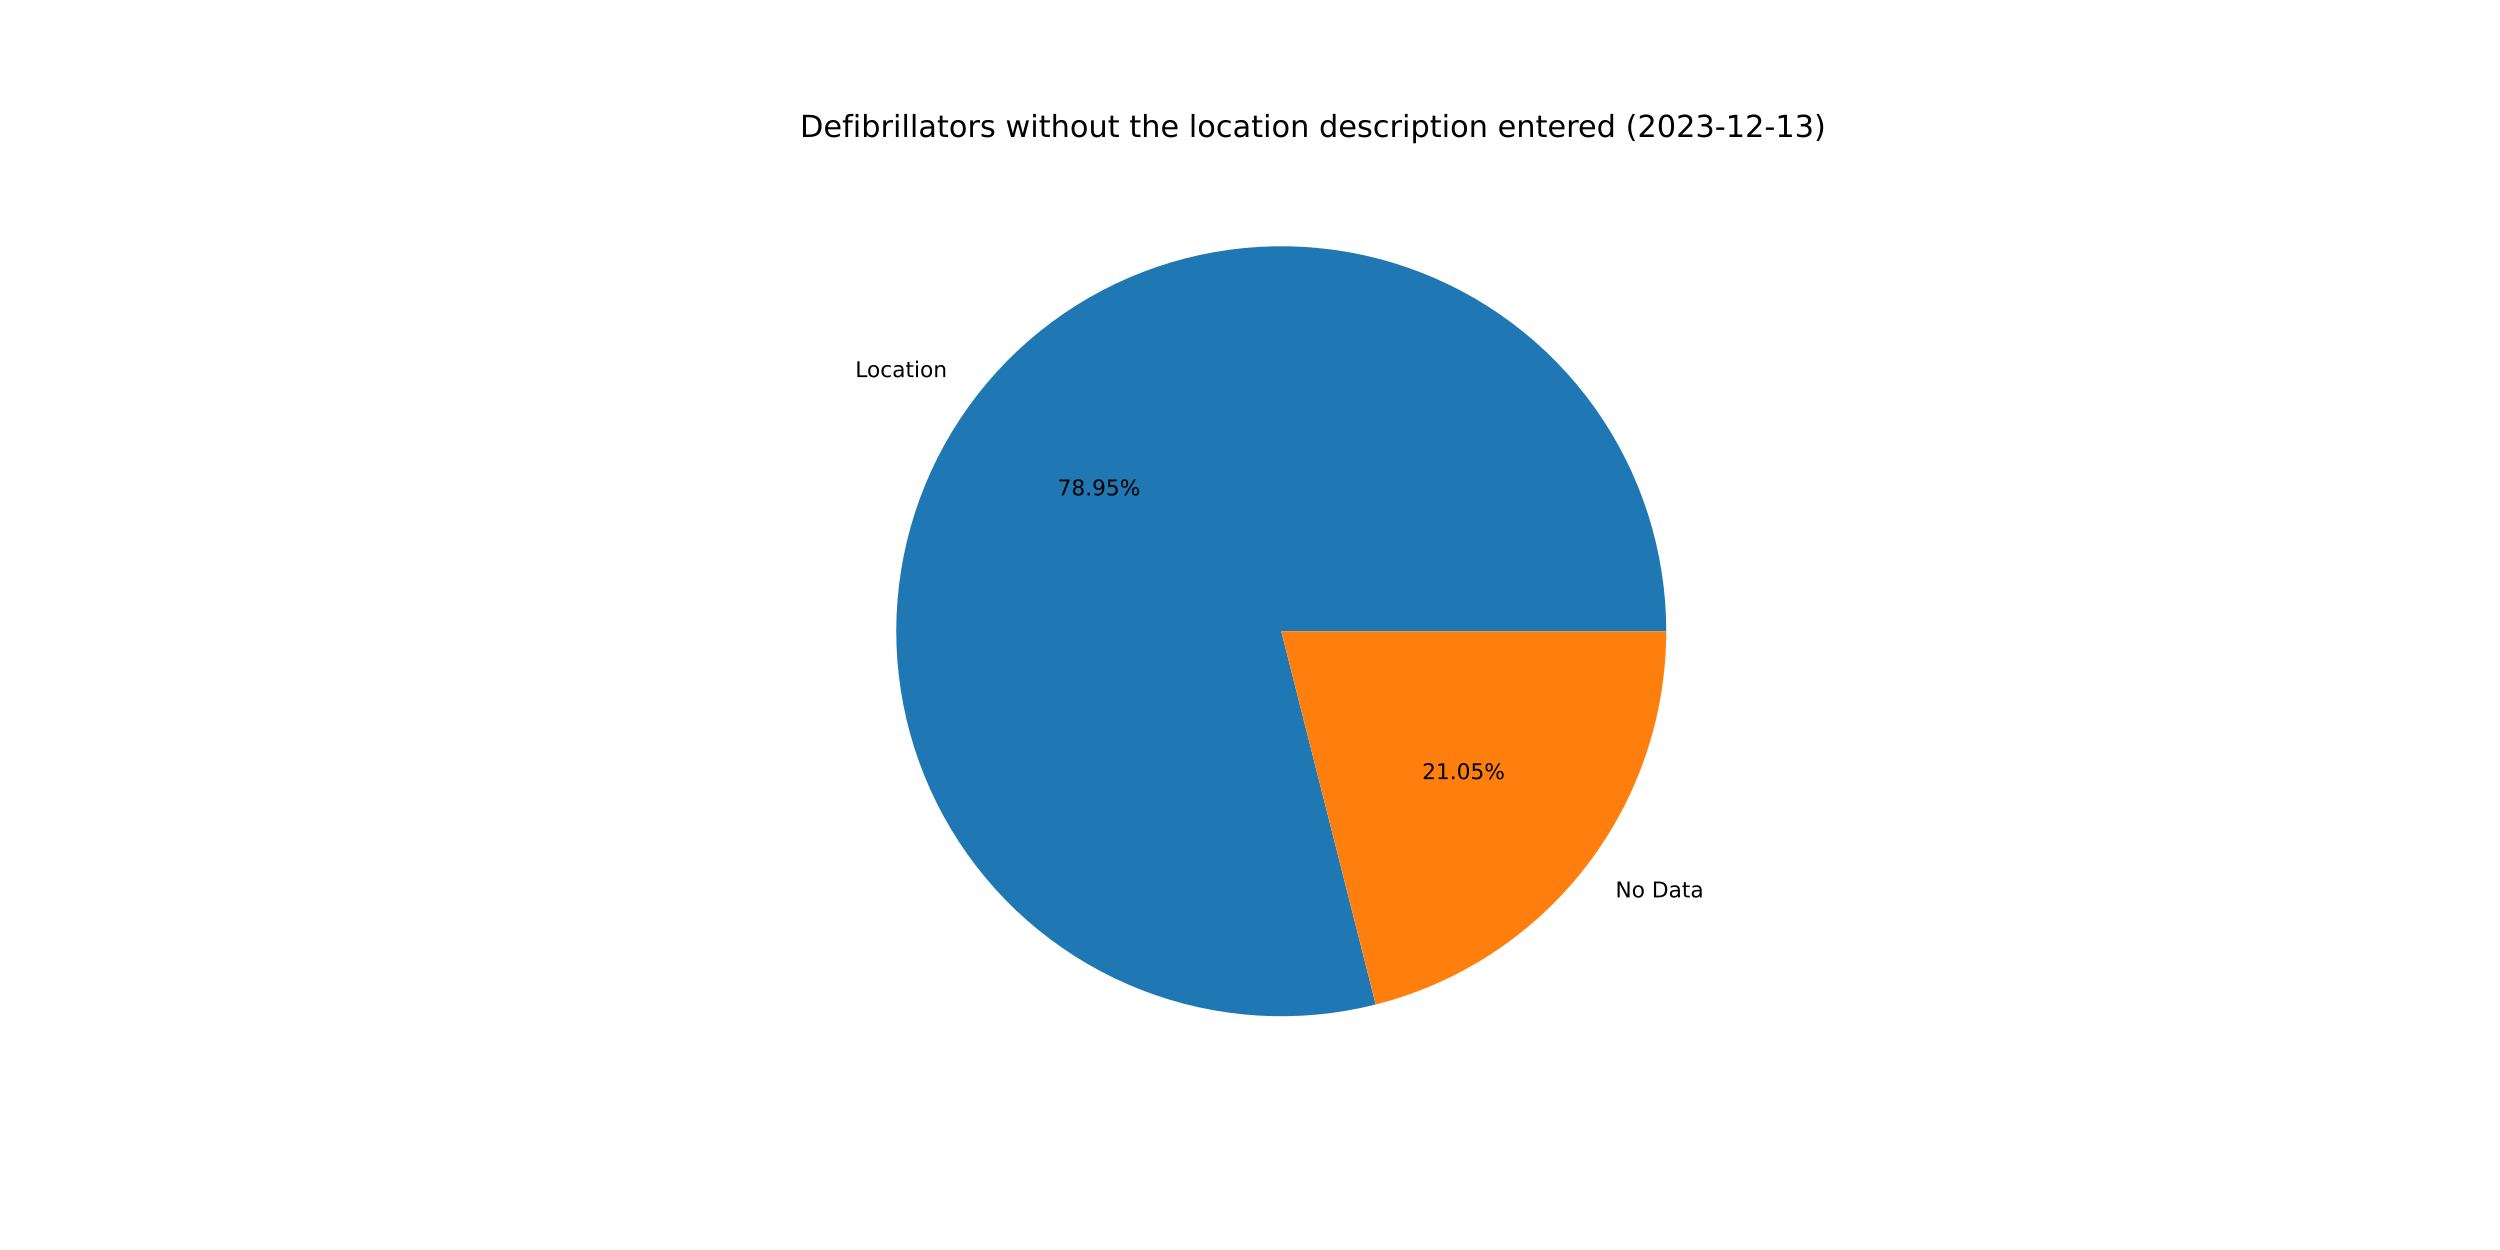
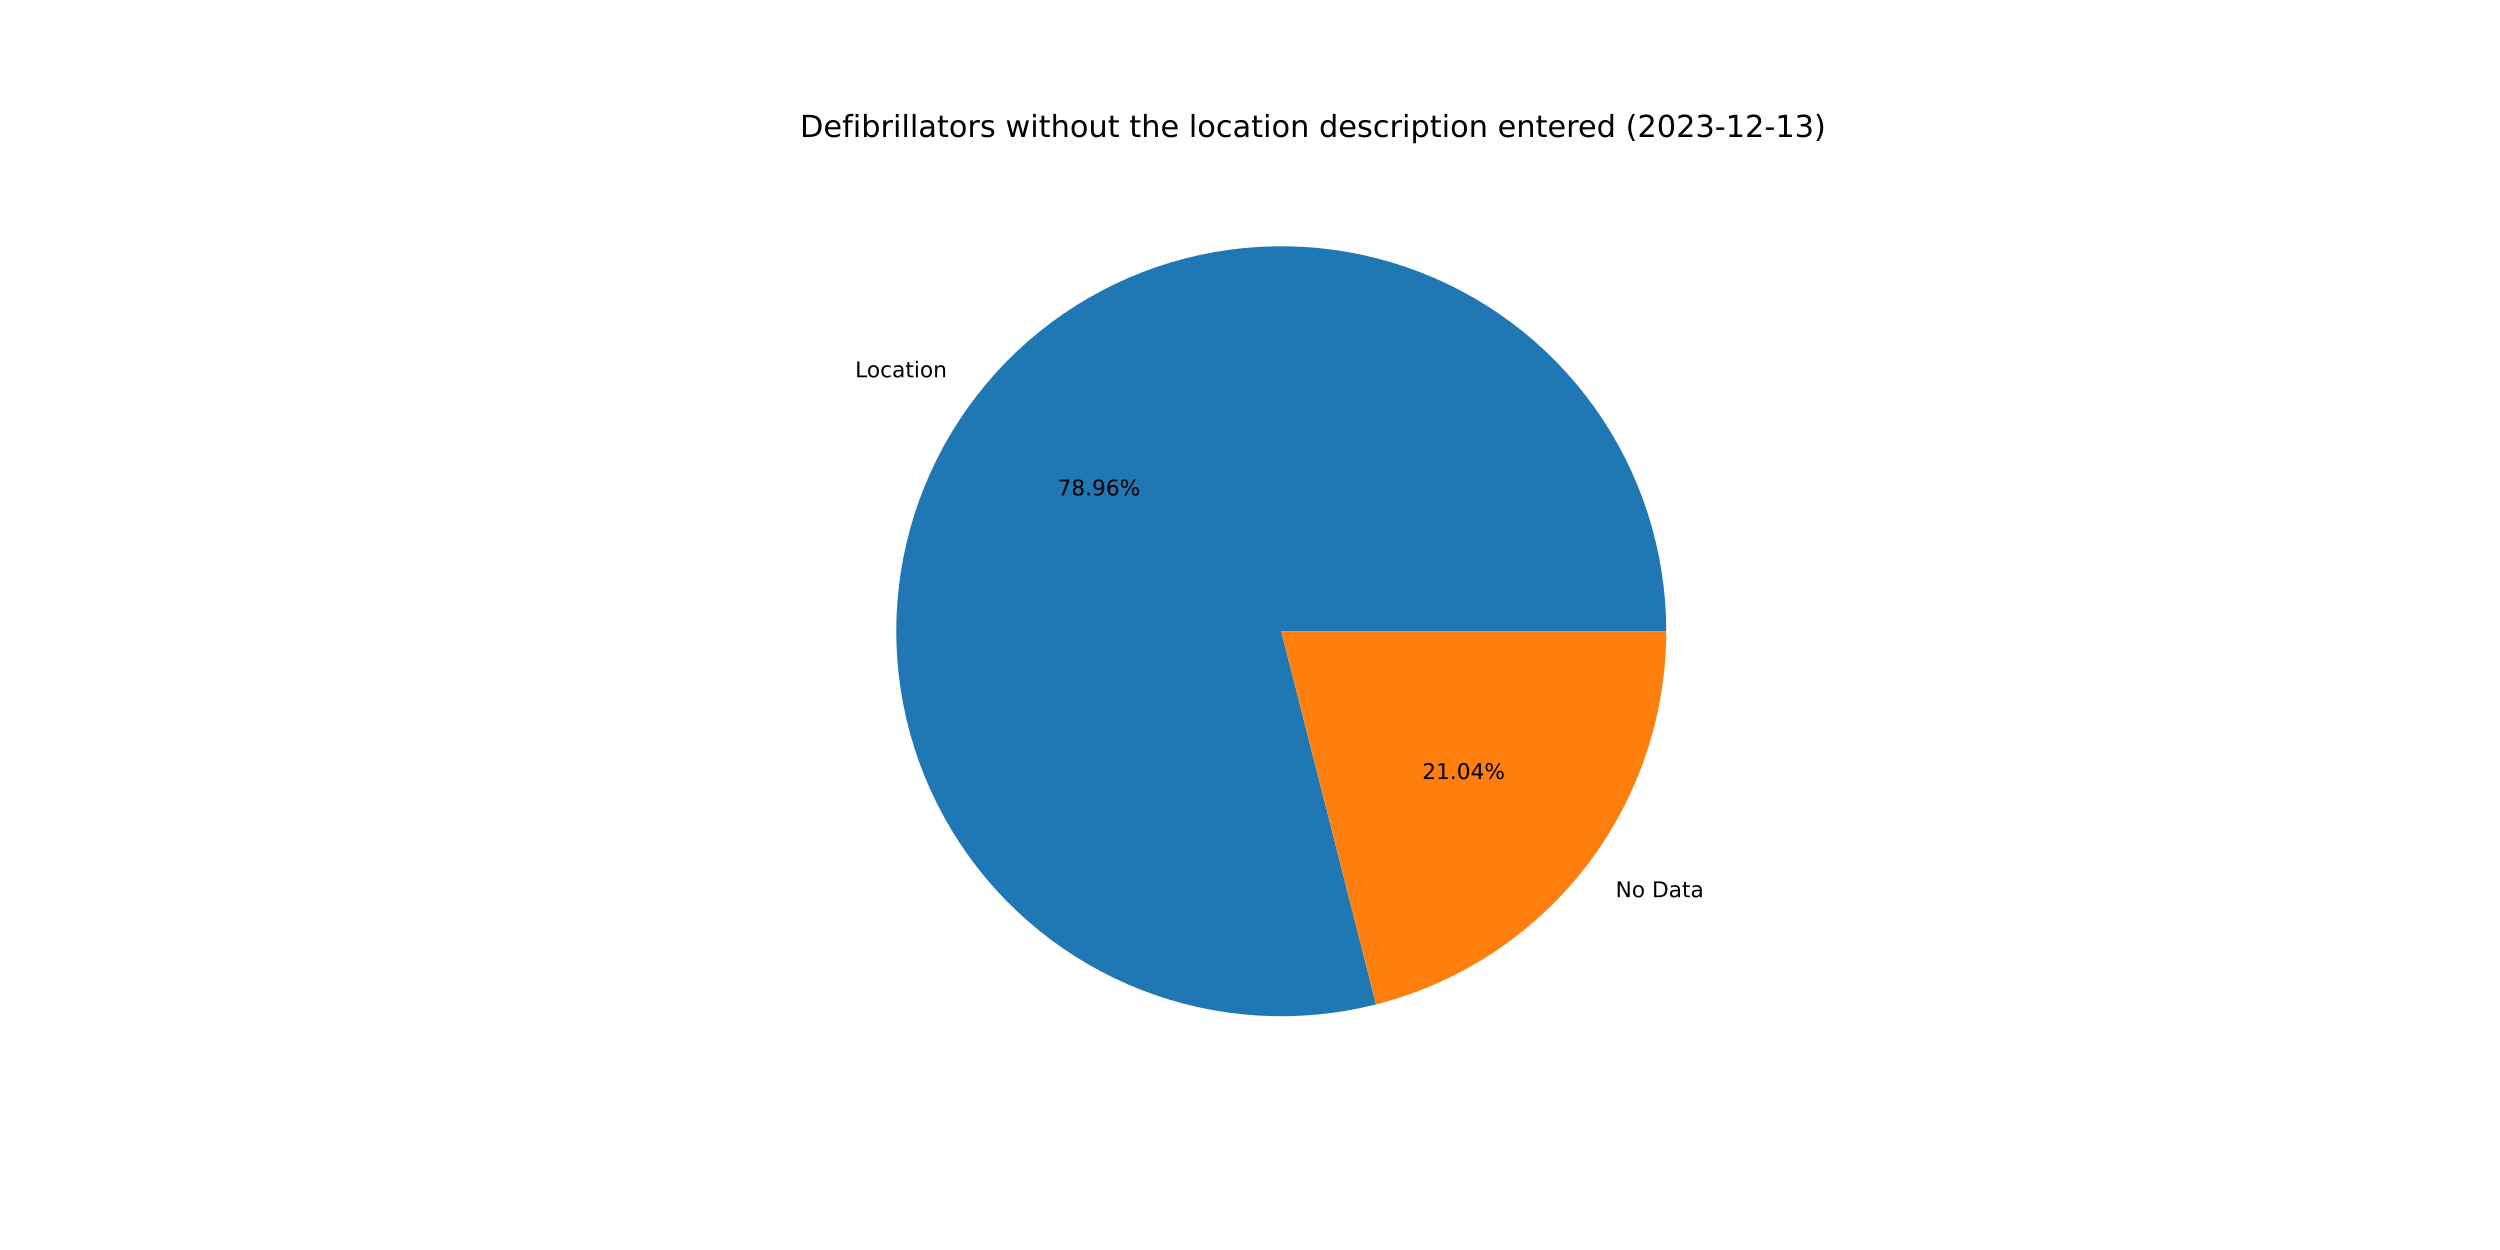
<svg xmlns="http://www.w3.org/2000/svg" xmlns:xlink="http://www.w3.org/1999/xlink" width="1152pt" height="576pt" viewBox="0 0 1152 576" version="1.1">
  <defs>
    <style type="text/css">*{stroke-linejoin: round; stroke-linecap: butt}</style>
  </defs>
  <g id="figure_1">
    <g id="patch_1">
      <path d="M 0 576  L 1152 576  L 1152 0  L 0 0  z " style="fill: #ffffff" />
    </g>
    <g id="axes_1">
      <g id="patch_2">
-         <path d="M 767.808 290.88  C 767.808 272.51 764.955 254.251 759.35 236.756  C 753.746 219.262 745.458 202.744 734.784 187.793  C 724.11 172.843 711.178 159.64 696.451 148.659  C 681.724 137.678 665.381 129.05 648.006 123.085  C 630.632 117.12 612.436 113.89 594.069 113.51  C 575.703 113.13 557.389 115.605 539.782 120.846  C 522.176 126.088 505.49 134.032 490.322 144.395  C 475.154 154.758 461.687 167.414 450.403 181.91  C 439.119 196.406 430.156 212.568 423.833 229.815  C 417.51 247.063 413.904 265.188 413.144 283.543  C 412.384 301.897 414.48 320.259 419.356 337.97  C 424.232 355.681 431.829 372.528 441.876 387.907  C 451.923 403.286 464.298 417.012 478.558 428.593  C 492.818 440.174 508.79 449.47 525.903 456.149  C 543.016 462.827 561.063 466.807 579.398 467.947  C 597.733 469.086 616.134 467.37 633.942 462.862  L 590.4 290.88  L 767.808 290.88  z " style="fill: #1f77b4" />
+         <path d="M 767.808 290.88  C 767.808 272.506 764.954 254.243 759.347 236.746  C 753.74 219.248 745.45 202.728 734.771 187.775  C 724.093 172.823 711.156 159.62 696.425 148.639  C 681.693 137.659 665.345 129.033 647.965 123.071  C 630.585 117.109 612.384 113.883 594.014 113.509  C 575.644 113.134 557.327 115.616 539.719 120.865  C 522.111 126.114 505.425 134.067 490.258 144.438  C 475.091 154.81 461.628 167.475 450.349 181.979  C 439.07 196.484 430.113 212.654 423.799 229.908  C 417.484 247.163 413.888 265.294 413.139 283.653  C 412.391 302.011 414.499 320.375 419.388 338.086  C 424.277 355.798 431.888 372.643 441.948 388.018  C 452.009 403.392 464.397 417.111 478.669 428.683  C 492.941 440.255 508.924 449.54 526.047 456.205  C 543.169 462.87 561.223 466.834 579.563 467.957  C 597.902 469.079 616.305 467.346 634.113 462.818  L 590.4 290.88  L 767.808 290.88  z " style="fill: #1f77b4" />
      </g>
      <g id="patch_3">
-         <path d="M 633.942 462.862  C 672.201 453.175 706.155 430.994 730.397 399.85  C 754.638 368.706 767.808 330.346 767.808 290.88  L 590.4 290.88  L 633.942 462.862  z " style="fill: #ff7f0e" />
+         <path d="M 634.113 462.818  C 672.333 453.102 706.243 430.913 730.451 399.781  C 754.659 368.648 767.808 330.316 767.808 290.88  L 590.4 290.88  L 634.113 462.818  z " style="fill: #ff7f0e" />
      </g>
      <g id="matplotlib.axis_1" />
      <g id="matplotlib.axis_2" />
      <g id="text_1">
-         <g transform="translate(394.1064 173.7725)scale(0.1 -0.1)">
+         <g transform="translate(394.0471 173.8488)scale(0.1 -0.1)">
          <defs>
            <path id="DejaVuSans-4c" d="M 628 4666  L 1259 4666  L 1259 531  L 3531 531  L 3531 0  L 628 0  L 628 4666  z " transform="scale(0.015625)" />
            <path id="DejaVuSans-6f" d="M 1959 3097  Q 1497 3097 1228 2736  Q 959 2375 959 1747  Q 959 1119 1226 758  Q 1494 397 1959 397  Q 2419 397 2687 759  Q 2956 1122 2956 1747  Q 2956 2369 2687 2733  Q 2419 3097 1959 3097  z M 1959 3584  Q 2709 3584 3137 3096  Q 3566 2609 3566 1747  Q 3566 888 3137 398  Q 2709 -91 1959 -91  Q 1206 -91 779 398  Q 353 888 353 1747  Q 353 2609 779 3096  Q 1206 3584 1959 3584  z " transform="scale(0.015625)" />
            <path id="DejaVuSans-63" d="M 3122 3366  L 3122 2828  Q 2878 2963 2633 3030  Q 2388 3097 2138 3097  Q 1578 3097 1268 2742  Q 959 2388 959 1747  Q 959 1106 1268 751  Q 1578 397 2138 397  Q 2388 397 2633 464  Q 2878 531 3122 666  L 3122 134  Q 2881 22 2623 -34  Q 2366 -91 2075 -91  Q 1284 -91 818 406  Q 353 903 353 1747  Q 353 2603 823 3093  Q 1294 3584 2113 3584  Q 2378 3584 2631 3529  Q 2884 3475 3122 3366  z " transform="scale(0.015625)" />
            <path id="DejaVuSans-61" d="M 2194 1759  Q 1497 1759 1228 1600  Q 959 1441 959 1056  Q 959 750 1161 570  Q 1363 391 1709 391  Q 2188 391 2477 730  Q 2766 1069 2766 1631  L 2766 1759  L 2194 1759  z M 3341 1997  L 3341 0  L 2766 0  L 2766 531  Q 2569 213 2275 61  Q 1981 -91 1556 -91  Q 1019 -91 701 211  Q 384 513 384 1019  Q 384 1609 779 1909  Q 1175 2209 1959 2209  L 2766 2209  L 2766 2266  Q 2766 2663 2505 2880  Q 2244 3097 1772 3097  Q 1472 3097 1187 3025  Q 903 2953 641 2809  L 641 3341  Q 956 3463 1253 3523  Q 1550 3584 1831 3584  Q 2591 3584 2966 3190  Q 3341 2797 3341 1997  z " transform="scale(0.015625)" />
            <path id="DejaVuSans-74" d="M 1172 4494  L 1172 3500  L 2356 3500  L 2356 3053  L 1172 3053  L 1172 1153  Q 1172 725 1289 603  Q 1406 481 1766 481  L 2356 481  L 2356 0  L 1766 0  Q 1100 0 847 248  Q 594 497 594 1153  L 594 3053  L 172 3053  L 172 3500  L 594 3500  L 594 4494  L 1172 4494  z " transform="scale(0.015625)" />
            <path id="DejaVuSans-69" d="M 603 3500  L 1178 3500  L 1178 0  L 603 0  L 603 3500  z M 603 4863  L 1178 4863  L 1178 4134  L 603 4134  L 603 4863  z " transform="scale(0.015625)" />
            <path id="DejaVuSans-6e" d="M 3513 2113  L 3513 0  L 2938 0  L 2938 2094  Q 2938 2591 2744 2837  Q 2550 3084 2163 3084  Q 1697 3084 1428 2787  Q 1159 2491 1159 1978  L 1159 0  L 581 0  L 581 3500  L 1159 3500  L 1159 2956  Q 1366 3272 1645 3428  Q 1925 3584 2291 3584  Q 2894 3584 3203 3211  Q 3513 2838 3513 2113  z " transform="scale(0.015625)" />
          </defs>
          <use xlink:href="#DejaVuSans-4c" />
          <use xlink:href="#DejaVuSans-6f" x="53.963" />
          <use xlink:href="#DejaVuSans-63" x="115.145" />
          <use xlink:href="#DejaVuSans-61" x="170.125" />
          <use xlink:href="#DejaVuSans-74" x="231.404" />
          <use xlink:href="#DejaVuSans-69" x="270.613" />
          <use xlink:href="#DejaVuSans-6f" x="298.396" />
          <use xlink:href="#DejaVuSans-6e" x="359.578" />
        </g>
      </g>
      <g id="text_2">
-         <g transform="translate(487.337 228.2574)scale(0.1 -0.1)">
+         <g transform="translate(487.3046 228.2991)scale(0.1 -0.1)">
          <defs>
            <path id="DejaVuSans-37" d="M 525 4666  L 3525 4666  L 3525 4397  L 1831 0  L 1172 0  L 2766 4134  L 525 4134  L 525 4666  z " transform="scale(0.015625)" />
            <path id="DejaVuSans-38" d="M 2034 2216  Q 1584 2216 1326 1975  Q 1069 1734 1069 1313  Q 1069 891 1326 650  Q 1584 409 2034 409  Q 2484 409 2743 651  Q 3003 894 3003 1313  Q 3003 1734 2745 1975  Q 2488 2216 2034 2216  z M 1403 2484  Q 997 2584 770 2862  Q 544 3141 544 3541  Q 544 4100 942 4425  Q 1341 4750 2034 4750  Q 2731 4750 3128 4425  Q 3525 4100 3525 3541  Q 3525 3141 3298 2862  Q 3072 2584 2669 2484  Q 3125 2378 3379 2068  Q 3634 1759 3634 1313  Q 3634 634 3220 271  Q 2806 -91 2034 -91  Q 1263 -91 848 271  Q 434 634 434 1313  Q 434 1759 690 2068  Q 947 2378 1403 2484  z M 1172 3481  Q 1172 3119 1398 2916  Q 1625 2713 2034 2713  Q 2441 2713 2670 2916  Q 2900 3119 2900 3481  Q 2900 3844 2670 4047  Q 2441 4250 2034 4250  Q 1625 4250 1398 4047  Q 1172 3844 1172 3481  z " transform="scale(0.015625)" />
            <path id="DejaVuSans-2e" d="M 684 794  L 1344 794  L 1344 0  L 684 0  L 684 794  z " transform="scale(0.015625)" />
            <path id="DejaVuSans-39" d="M 703 97  L 703 672  Q 941 559 1184 500  Q 1428 441 1663 441  Q 2288 441 2617 861  Q 2947 1281 2994 2138  Q 2813 1869 2534 1725  Q 2256 1581 1919 1581  Q 1219 1581 811 2004  Q 403 2428 403 3163  Q 403 3881 828 4315  Q 1253 4750 1959 4750  Q 2769 4750 3195 4129  Q 3622 3509 3622 2328  Q 3622 1225 3098 567  Q 2575 -91 1691 -91  Q 1453 -91 1209 -44  Q 966 3 703 97  z M 1959 2075  Q 2384 2075 2632 2365  Q 2881 2656 2881 3163  Q 2881 3666 2632 3958  Q 2384 4250 1959 4250  Q 1534 4250 1286 3958  Q 1038 3666 1038 3163  Q 1038 2656 1286 2365  Q 1534 2075 1959 2075  z " transform="scale(0.015625)" />
-             <path id="DejaVuSans-35" d="M 691 4666  L 3169 4666  L 3169 4134  L 1269 4134  L 1269 2991  Q 1406 3038 1543 3061  Q 1681 3084 1819 3084  Q 2600 3084 3056 2656  Q 3513 2228 3513 1497  Q 3513 744 3044 326  Q 2575 -91 1722 -91  Q 1428 -91 1123 -41  Q 819 9 494 109  L 494 744  Q 775 591 1075 516  Q 1375 441 1709 441  Q 2250 441 2565 725  Q 2881 1009 2881 1497  Q 2881 1984 2565 2268  Q 2250 2553 1709 2553  Q 1456 2553 1204 2497  Q 953 2441 691 2322  L 691 4666  z " transform="scale(0.015625)" />
+             <path id="DejaVuSans-36" d="M 2113 2584  Q 1688 2584 1439 2293  Q 1191 2003 1191 1497  Q 1191 994 1439 701  Q 1688 409 2113 409  Q 2538 409 2786 701  Q 3034 994 3034 1497  Q 3034 2003 2786 2293  Q 2538 2584 2113 2584  z M 3366 4563  L 3366 3988  Q 3128 4100 2886 4159  Q 2644 4219 2406 4219  Q 1781 4219 1451 3797  Q 1122 3375 1075 2522  Q 1259 2794 1537 2939  Q 1816 3084 2150 3084  Q 2853 3084 3261 2657  Q 3669 2231 3669 1497  Q 3669 778 3244 343  Q 2819 -91 2113 -91  Q 1303 -91 875 529  Q 447 1150 447 2328  Q 447 3434 972 4092  Q 1497 4750 2381 4750  Q 2619 4750 2861 4703  Q 3103 4656 3366 4563  z " transform="scale(0.015625)" />
            <path id="DejaVuSans-25" d="M 4653 2053  Q 4381 2053 4226 1822  Q 4072 1591 4072 1178  Q 4072 772 4226 539  Q 4381 306 4653 306  Q 4919 306 5073 539  Q 5228 772 5228 1178  Q 5228 1588 5073 1820  Q 4919 2053 4653 2053  z M 4653 2450  Q 5147 2450 5437 2106  Q 5728 1763 5728 1178  Q 5728 594 5436 251  Q 5144 -91 4653 -91  Q 4153 -91 3862 251  Q 3572 594 3572 1178  Q 3572 1766 3864 2108  Q 4156 2450 4653 2450  z M 1428 4353  Q 1159 4353 1004 4120  Q 850 3888 850 3481  Q 850 3069 1003 2837  Q 1156 2606 1428 2606  Q 1700 2606 1854 2837  Q 2009 3069 2009 3481  Q 2009 3884 1853 4118  Q 1697 4353 1428 4353  z M 4250 4750  L 4750 4750  L 1831 -91  L 1331 -91  L 4250 4750  z M 1428 4750  Q 1922 4750 2215 4408  Q 2509 4066 2509 3481  Q 2509 2891 2217 2550  Q 1925 2209 1428 2209  Q 931 2209 642 2551  Q 353 2894 353 3481  Q 353 4063 643 4406  Q 934 4750 1428 4750  z " transform="scale(0.015625)" />
          </defs>
          <use xlink:href="#DejaVuSans-37" />
          <use xlink:href="#DejaVuSans-38" x="63.623" />
          <use xlink:href="#DejaVuSans-2e" x="127.246" />
          <use xlink:href="#DejaVuSans-39" x="159.033" />
-           <use xlink:href="#DejaVuSans-35" x="222.656" />
+           <use xlink:href="#DejaVuSans-36" x="222.656" />
          <use xlink:href="#DejaVuSans-25" x="286.279" />
        </g>
      </g>
      <g id="text_3">
-         <g transform="translate(744.3967 413.5063)scale(0.1 -0.1)">
+         <g transform="translate(744.4561 413.43)scale(0.1 -0.1)">
          <defs>
            <path id="DejaVuSans-4e" d="M 628 4666  L 1478 4666  L 3547 763  L 3547 4666  L 4159 4666  L 4159 0  L 3309 0  L 1241 3903  L 1241 0  L 628 0  L 628 4666  z " transform="scale(0.015625)" />
            <path id="DejaVuSans-20" transform="scale(0.015625)" />
            <path id="DejaVuSans-44" d="M 1259 4147  L 1259 519  L 2022 519  Q 2988 519 3436 956  Q 3884 1394 3884 2338  Q 3884 3275 3436 3711  Q 2988 4147 2022 4147  L 1259 4147  z M 628 4666  L 1925 4666  Q 3281 4666 3915 4102  Q 4550 3538 4550 2338  Q 4550 1131 3912 565  Q 3275 0 1925 0  L 628 0  L 628 4666  z " transform="scale(0.015625)" />
          </defs>
          <use xlink:href="#DejaVuSans-4e" />
          <use xlink:href="#DejaVuSans-6f" x="74.805" />
          <use xlink:href="#DejaVuSans-20" x="135.986" />
          <use xlink:href="#DejaVuSans-44" x="167.773" />
          <use xlink:href="#DejaVuSans-61" x="244.775" />
          <use xlink:href="#DejaVuSans-74" x="306.055" />
          <use xlink:href="#DejaVuSans-61" x="345.264" />
        </g>
      </g>
      <g id="text_4">
-         <g transform="translate(655.3333 359.0213)scale(0.1 -0.1)">
+         <g transform="translate(655.3657 358.9797)scale(0.1 -0.1)">
          <defs>
            <path id="DejaVuSans-32" d="M 1228 531  L 3431 531  L 3431 0  L 469 0  L 469 531  Q 828 903 1448 1529  Q 2069 2156 2228 2338  Q 2531 2678 2651 2914  Q 2772 3150 2772 3378  Q 2772 3750 2511 3984  Q 2250 4219 1831 4219  Q 1534 4219 1204 4116  Q 875 4013 500 3803  L 500 4441  Q 881 4594 1212 4672  Q 1544 4750 1819 4750  Q 2544 4750 2975 4387  Q 3406 4025 3406 3419  Q 3406 3131 3298 2873  Q 3191 2616 2906 2266  Q 2828 2175 2409 1742  Q 1991 1309 1228 531  z " transform="scale(0.015625)" />
            <path id="DejaVuSans-31" d="M 794 531  L 1825 531  L 1825 4091  L 703 3866  L 703 4441  L 1819 4666  L 2450 4666  L 2450 531  L 3481 531  L 3481 0  L 794 0  L 794 531  z " transform="scale(0.015625)" />
            <path id="DejaVuSans-30" d="M 2034 4250  Q 1547 4250 1301 3770  Q 1056 3291 1056 2328  Q 1056 1369 1301 889  Q 1547 409 2034 409  Q 2525 409 2770 889  Q 3016 1369 3016 2328  Q 3016 3291 2770 3770  Q 2525 4250 2034 4250  z M 2034 4750  Q 2819 4750 3233 4129  Q 3647 3509 3647 2328  Q 3647 1150 3233 529  Q 2819 -91 2034 -91  Q 1250 -91 836 529  Q 422 1150 422 2328  Q 422 3509 836 4129  Q 1250 4750 2034 4750  z " transform="scale(0.015625)" />
+             <path id="DejaVuSans-34" d="M 2419 4116  L 825 1625  L 2419 1625  L 2419 4116  z M 2253 4666  L 3047 4666  L 3047 1625  L 3713 1625  L 3713 1100  L 3047 1100  L 3047 0  L 2419 0  L 2419 1100  L 313 1100  L 313 1709  L 2253 4666  z " transform="scale(0.015625)" />
          </defs>
          <use xlink:href="#DejaVuSans-32" />
          <use xlink:href="#DejaVuSans-31" x="63.623" />
          <use xlink:href="#DejaVuSans-2e" x="127.246" />
          <use xlink:href="#DejaVuSans-30" x="159.033" />
-           <use xlink:href="#DejaVuSans-35" x="222.656" />
+           <use xlink:href="#DejaVuSans-34" x="222.656" />
          <use xlink:href="#DejaVuSans-25" x="286.279" />
        </g>
      </g>
      <g id="text_5">
        <g transform="translate(368.64 63.12)scale(0.14 -0.14)">
          <defs>
            <path id="DejaVuSans-65" d="M 3597 1894  L 3597 1613  L 953 1613  Q 991 1019 1311 708  Q 1631 397 2203 397  Q 2534 397 2845 478  Q 3156 559 3463 722  L 3463 178  Q 3153 47 2828 -22  Q 2503 -91 2169 -91  Q 1331 -91 842 396  Q 353 884 353 1716  Q 353 2575 817 3079  Q 1281 3584 2069 3584  Q 2775 3584 3186 3129  Q 3597 2675 3597 1894  z M 3022 2063  Q 3016 2534 2758 2815  Q 2500 3097 2075 3097  Q 1594 3097 1305 2825  Q 1016 2553 972 2059  L 3022 2063  z " transform="scale(0.015625)" />
            <path id="DejaVuSans-66" d="M 2375 4863  L 2375 4384  L 1825 4384  Q 1516 4384 1395 4259  Q 1275 4134 1275 3809  L 1275 3500  L 2222 3500  L 2222 3053  L 1275 3053  L 1275 0  L 697 0  L 697 3053  L 147 3053  L 147 3500  L 697 3500  L 697 3744  Q 697 4328 969 4595  Q 1241 4863 1831 4863  L 2375 4863  z " transform="scale(0.015625)" />
            <path id="DejaVuSans-62" d="M 3116 1747  Q 3116 2381 2855 2742  Q 2594 3103 2138 3103  Q 1681 3103 1420 2742  Q 1159 2381 1159 1747  Q 1159 1113 1420 752  Q 1681 391 2138 391  Q 2594 391 2855 752  Q 3116 1113 3116 1747  z M 1159 2969  Q 1341 3281 1617 3432  Q 1894 3584 2278 3584  Q 2916 3584 3314 3078  Q 3713 2572 3713 1747  Q 3713 922 3314 415  Q 2916 -91 2278 -91  Q 1894 -91 1617 61  Q 1341 213 1159 525  L 1159 0  L 581 0  L 581 4863  L 1159 4863  L 1159 2969  z " transform="scale(0.015625)" />
            <path id="DejaVuSans-72" d="M 2631 2963  Q 2534 3019 2420 3045  Q 2306 3072 2169 3072  Q 1681 3072 1420 2755  Q 1159 2438 1159 1844  L 1159 0  L 581 0  L 581 3500  L 1159 3500  L 1159 2956  Q 1341 3275 1631 3429  Q 1922 3584 2338 3584  Q 2397 3584 2469 3576  Q 2541 3569 2628 3553  L 2631 2963  z " transform="scale(0.015625)" />
            <path id="DejaVuSans-6c" d="M 603 4863  L 1178 4863  L 1178 0  L 603 0  L 603 4863  z " transform="scale(0.015625)" />
            <path id="DejaVuSans-73" d="M 2834 3397  L 2834 2853  Q 2591 2978 2328 3040  Q 2066 3103 1784 3103  Q 1356 3103 1142 2972  Q 928 2841 928 2578  Q 928 2378 1081 2264  Q 1234 2150 1697 2047  L 1894 2003  Q 2506 1872 2764 1633  Q 3022 1394 3022 966  Q 3022 478 2636 193  Q 2250 -91 1575 -91  Q 1294 -91 989 -36  Q 684 19 347 128  L 347 722  Q 666 556 975 473  Q 1284 391 1588 391  Q 1994 391 2212 530  Q 2431 669 2431 922  Q 2431 1156 2273 1281  Q 2116 1406 1581 1522  L 1381 1569  Q 847 1681 609 1914  Q 372 2147 372 2553  Q 372 3047 722 3315  Q 1072 3584 1716 3584  Q 2034 3584 2315 3537  Q 2597 3491 2834 3397  z " transform="scale(0.015625)" />
            <path id="DejaVuSans-77" d="M 269 3500  L 844 3500  L 1563 769  L 2278 3500  L 2956 3500  L 3675 769  L 4391 3500  L 4966 3500  L 4050 0  L 3372 0  L 2619 2869  L 1863 0  L 1184 0  L 269 3500  z " transform="scale(0.015625)" />
            <path id="DejaVuSans-68" d="M 3513 2113  L 3513 0  L 2938 0  L 2938 2094  Q 2938 2591 2744 2837  Q 2550 3084 2163 3084  Q 1697 3084 1428 2787  Q 1159 2491 1159 1978  L 1159 0  L 581 0  L 581 4863  L 1159 4863  L 1159 2956  Q 1366 3272 1645 3428  Q 1925 3584 2291 3584  Q 2894 3584 3203 3211  Q 3513 2838 3513 2113  z " transform="scale(0.015625)" />
            <path id="DejaVuSans-75" d="M 544 1381  L 544 3500  L 1119 3500  L 1119 1403  Q 1119 906 1312 657  Q 1506 409 1894 409  Q 2359 409 2629 706  Q 2900 1003 2900 1516  L 2900 3500  L 3475 3500  L 3475 0  L 2900 0  L 2900 538  Q 2691 219 2414 64  Q 2138 -91 1772 -91  Q 1169 -91 856 284  Q 544 659 544 1381  z M 1991 3584  L 1991 3584  z " transform="scale(0.015625)" />
            <path id="DejaVuSans-64" d="M 2906 2969  L 2906 4863  L 3481 4863  L 3481 0  L 2906 0  L 2906 525  Q 2725 213 2448 61  Q 2172 -91 1784 -91  Q 1150 -91 751 415  Q 353 922 353 1747  Q 353 2572 751 3078  Q 1150 3584 1784 3584  Q 2172 3584 2448 3432  Q 2725 3281 2906 2969  z M 947 1747  Q 947 1113 1208 752  Q 1469 391 1925 391  Q 2381 391 2643 752  Q 2906 1113 2906 1747  Q 2906 2381 2643 2742  Q 2381 3103 1925 3103  Q 1469 3103 1208 2742  Q 947 2381 947 1747  z " transform="scale(0.015625)" />
            <path id="DejaVuSans-70" d="M 1159 525  L 1159 -1331  L 581 -1331  L 581 3500  L 1159 3500  L 1159 2969  Q 1341 3281 1617 3432  Q 1894 3584 2278 3584  Q 2916 3584 3314 3078  Q 3713 2572 3713 1747  Q 3713 922 3314 415  Q 2916 -91 2278 -91  Q 1894 -91 1617 61  Q 1341 213 1159 525  z M 3116 1747  Q 3116 2381 2855 2742  Q 2594 3103 2138 3103  Q 1681 3103 1420 2742  Q 1159 2381 1159 1747  Q 1159 1113 1420 752  Q 1681 391 2138 391  Q 2594 391 2855 752  Q 3116 1113 3116 1747  z " transform="scale(0.015625)" />
            <path id="DejaVuSans-28" d="M 1984 4856  Q 1566 4138 1362 3434  Q 1159 2731 1159 2009  Q 1159 1288 1364 580  Q 1569 -128 1984 -844  L 1484 -844  Q 1016 -109 783 600  Q 550 1309 550 2009  Q 550 2706 781 3412  Q 1013 4119 1484 4856  L 1984 4856  z " transform="scale(0.015625)" />
            <path id="DejaVuSans-33" d="M 2597 2516  Q 3050 2419 3304 2112  Q 3559 1806 3559 1356  Q 3559 666 3084 287  Q 2609 -91 1734 -91  Q 1441 -91 1130 -33  Q 819 25 488 141  L 488 750  Q 750 597 1062 519  Q 1375 441 1716 441  Q 2309 441 2620 675  Q 2931 909 2931 1356  Q 2931 1769 2642 2001  Q 2353 2234 1838 2234  L 1294 2234  L 1294 2753  L 1863 2753  Q 2328 2753 2575 2939  Q 2822 3125 2822 3475  Q 2822 3834 2567 4026  Q 2313 4219 1838 4219  Q 1578 4219 1281 4162  Q 984 4106 628 3988  L 628 4550  Q 988 4650 1302 4700  Q 1616 4750 1894 4750  Q 2613 4750 3031 4423  Q 3450 4097 3450 3541  Q 3450 3153 3228 2886  Q 3006 2619 2597 2516  z " transform="scale(0.015625)" />
            <path id="DejaVuSans-2d" d="M 313 2009  L 1997 2009  L 1997 1497  L 313 1497  L 313 2009  z " transform="scale(0.015625)" />
            <path id="DejaVuSans-29" d="M 513 4856  L 1013 4856  Q 1481 4119 1714 3412  Q 1947 2706 1947 2009  Q 1947 1309 1714 600  Q 1481 -109 1013 -844  L 513 -844  Q 928 -128 1133 580  Q 1338 1288 1338 2009  Q 1338 2731 1133 3434  Q 928 4138 513 4856  z " transform="scale(0.015625)" />
          </defs>
          <use xlink:href="#DejaVuSans-44" />
          <use xlink:href="#DejaVuSans-65" x="77.002" />
          <use xlink:href="#DejaVuSans-66" x="138.525" />
          <use xlink:href="#DejaVuSans-69" x="173.73" />
          <use xlink:href="#DejaVuSans-62" x="201.514" />
          <use xlink:href="#DejaVuSans-72" x="264.99" />
          <use xlink:href="#DejaVuSans-69" x="306.104" />
          <use xlink:href="#DejaVuSans-6c" x="333.887" />
          <use xlink:href="#DejaVuSans-6c" x="361.67" />
          <use xlink:href="#DejaVuSans-61" x="389.453" />
          <use xlink:href="#DejaVuSans-74" x="450.732" />
          <use xlink:href="#DejaVuSans-6f" x="489.941" />
          <use xlink:href="#DejaVuSans-72" x="551.123" />
          <use xlink:href="#DejaVuSans-73" x="592.236" />
          <use xlink:href="#DejaVuSans-20" x="644.336" />
          <use xlink:href="#DejaVuSans-77" x="676.123" />
          <use xlink:href="#DejaVuSans-69" x="757.91" />
          <use xlink:href="#DejaVuSans-74" x="785.693" />
          <use xlink:href="#DejaVuSans-68" x="824.902" />
          <use xlink:href="#DejaVuSans-6f" x="888.281" />
          <use xlink:href="#DejaVuSans-75" x="949.463" />
          <use xlink:href="#DejaVuSans-74" x="1012.842" />
          <use xlink:href="#DejaVuSans-20" x="1052.051" />
          <use xlink:href="#DejaVuSans-74" x="1083.838" />
          <use xlink:href="#DejaVuSans-68" x="1123.047" />
          <use xlink:href="#DejaVuSans-65" x="1186.426" />
          <use xlink:href="#DejaVuSans-20" x="1247.949" />
          <use xlink:href="#DejaVuSans-6c" x="1279.736" />
          <use xlink:href="#DejaVuSans-6f" x="1307.52" />
          <use xlink:href="#DejaVuSans-63" x="1368.701" />
          <use xlink:href="#DejaVuSans-61" x="1423.682" />
          <use xlink:href="#DejaVuSans-74" x="1484.961" />
          <use xlink:href="#DejaVuSans-69" x="1524.17" />
          <use xlink:href="#DejaVuSans-6f" x="1551.953" />
          <use xlink:href="#DejaVuSans-6e" x="1613.135" />
          <use xlink:href="#DejaVuSans-20" x="1676.514" />
          <use xlink:href="#DejaVuSans-64" x="1708.301" />
          <use xlink:href="#DejaVuSans-65" x="1771.777" />
          <use xlink:href="#DejaVuSans-73" x="1833.301" />
          <use xlink:href="#DejaVuSans-63" x="1885.4" />
          <use xlink:href="#DejaVuSans-72" x="1940.381" />
          <use xlink:href="#DejaVuSans-69" x="1981.494" />
          <use xlink:href="#DejaVuSans-70" x="2009.277" />
          <use xlink:href="#DejaVuSans-74" x="2072.754" />
          <use xlink:href="#DejaVuSans-69" x="2111.963" />
          <use xlink:href="#DejaVuSans-6f" x="2139.746" />
          <use xlink:href="#DejaVuSans-6e" x="2200.928" />
          <use xlink:href="#DejaVuSans-20" x="2264.307" />
          <use xlink:href="#DejaVuSans-65" x="2296.094" />
          <use xlink:href="#DejaVuSans-6e" x="2357.617" />
          <use xlink:href="#DejaVuSans-74" x="2420.996" />
          <use xlink:href="#DejaVuSans-65" x="2460.205" />
          <use xlink:href="#DejaVuSans-72" x="2521.729" />
          <use xlink:href="#DejaVuSans-65" x="2560.592" />
          <use xlink:href="#DejaVuSans-64" x="2622.115" />
          <use xlink:href="#DejaVuSans-20" x="2685.592" />
          <use xlink:href="#DejaVuSans-28" x="2717.379" />
          <use xlink:href="#DejaVuSans-32" x="2756.393" />
          <use xlink:href="#DejaVuSans-30" x="2820.016" />
          <use xlink:href="#DejaVuSans-32" x="2883.639" />
          <use xlink:href="#DejaVuSans-33" x="2947.262" />
          <use xlink:href="#DejaVuSans-2d" x="3010.885" />
          <use xlink:href="#DejaVuSans-31" x="3046.969" />
          <use xlink:href="#DejaVuSans-32" x="3110.592" />
          <use xlink:href="#DejaVuSans-2d" x="3174.215" />
          <use xlink:href="#DejaVuSans-31" x="3210.299" />
          <use xlink:href="#DejaVuSans-33" x="3273.922" />
          <use xlink:href="#DejaVuSans-29" x="3337.545" />
        </g>
      </g>
    </g>
  </g>
</svg>
